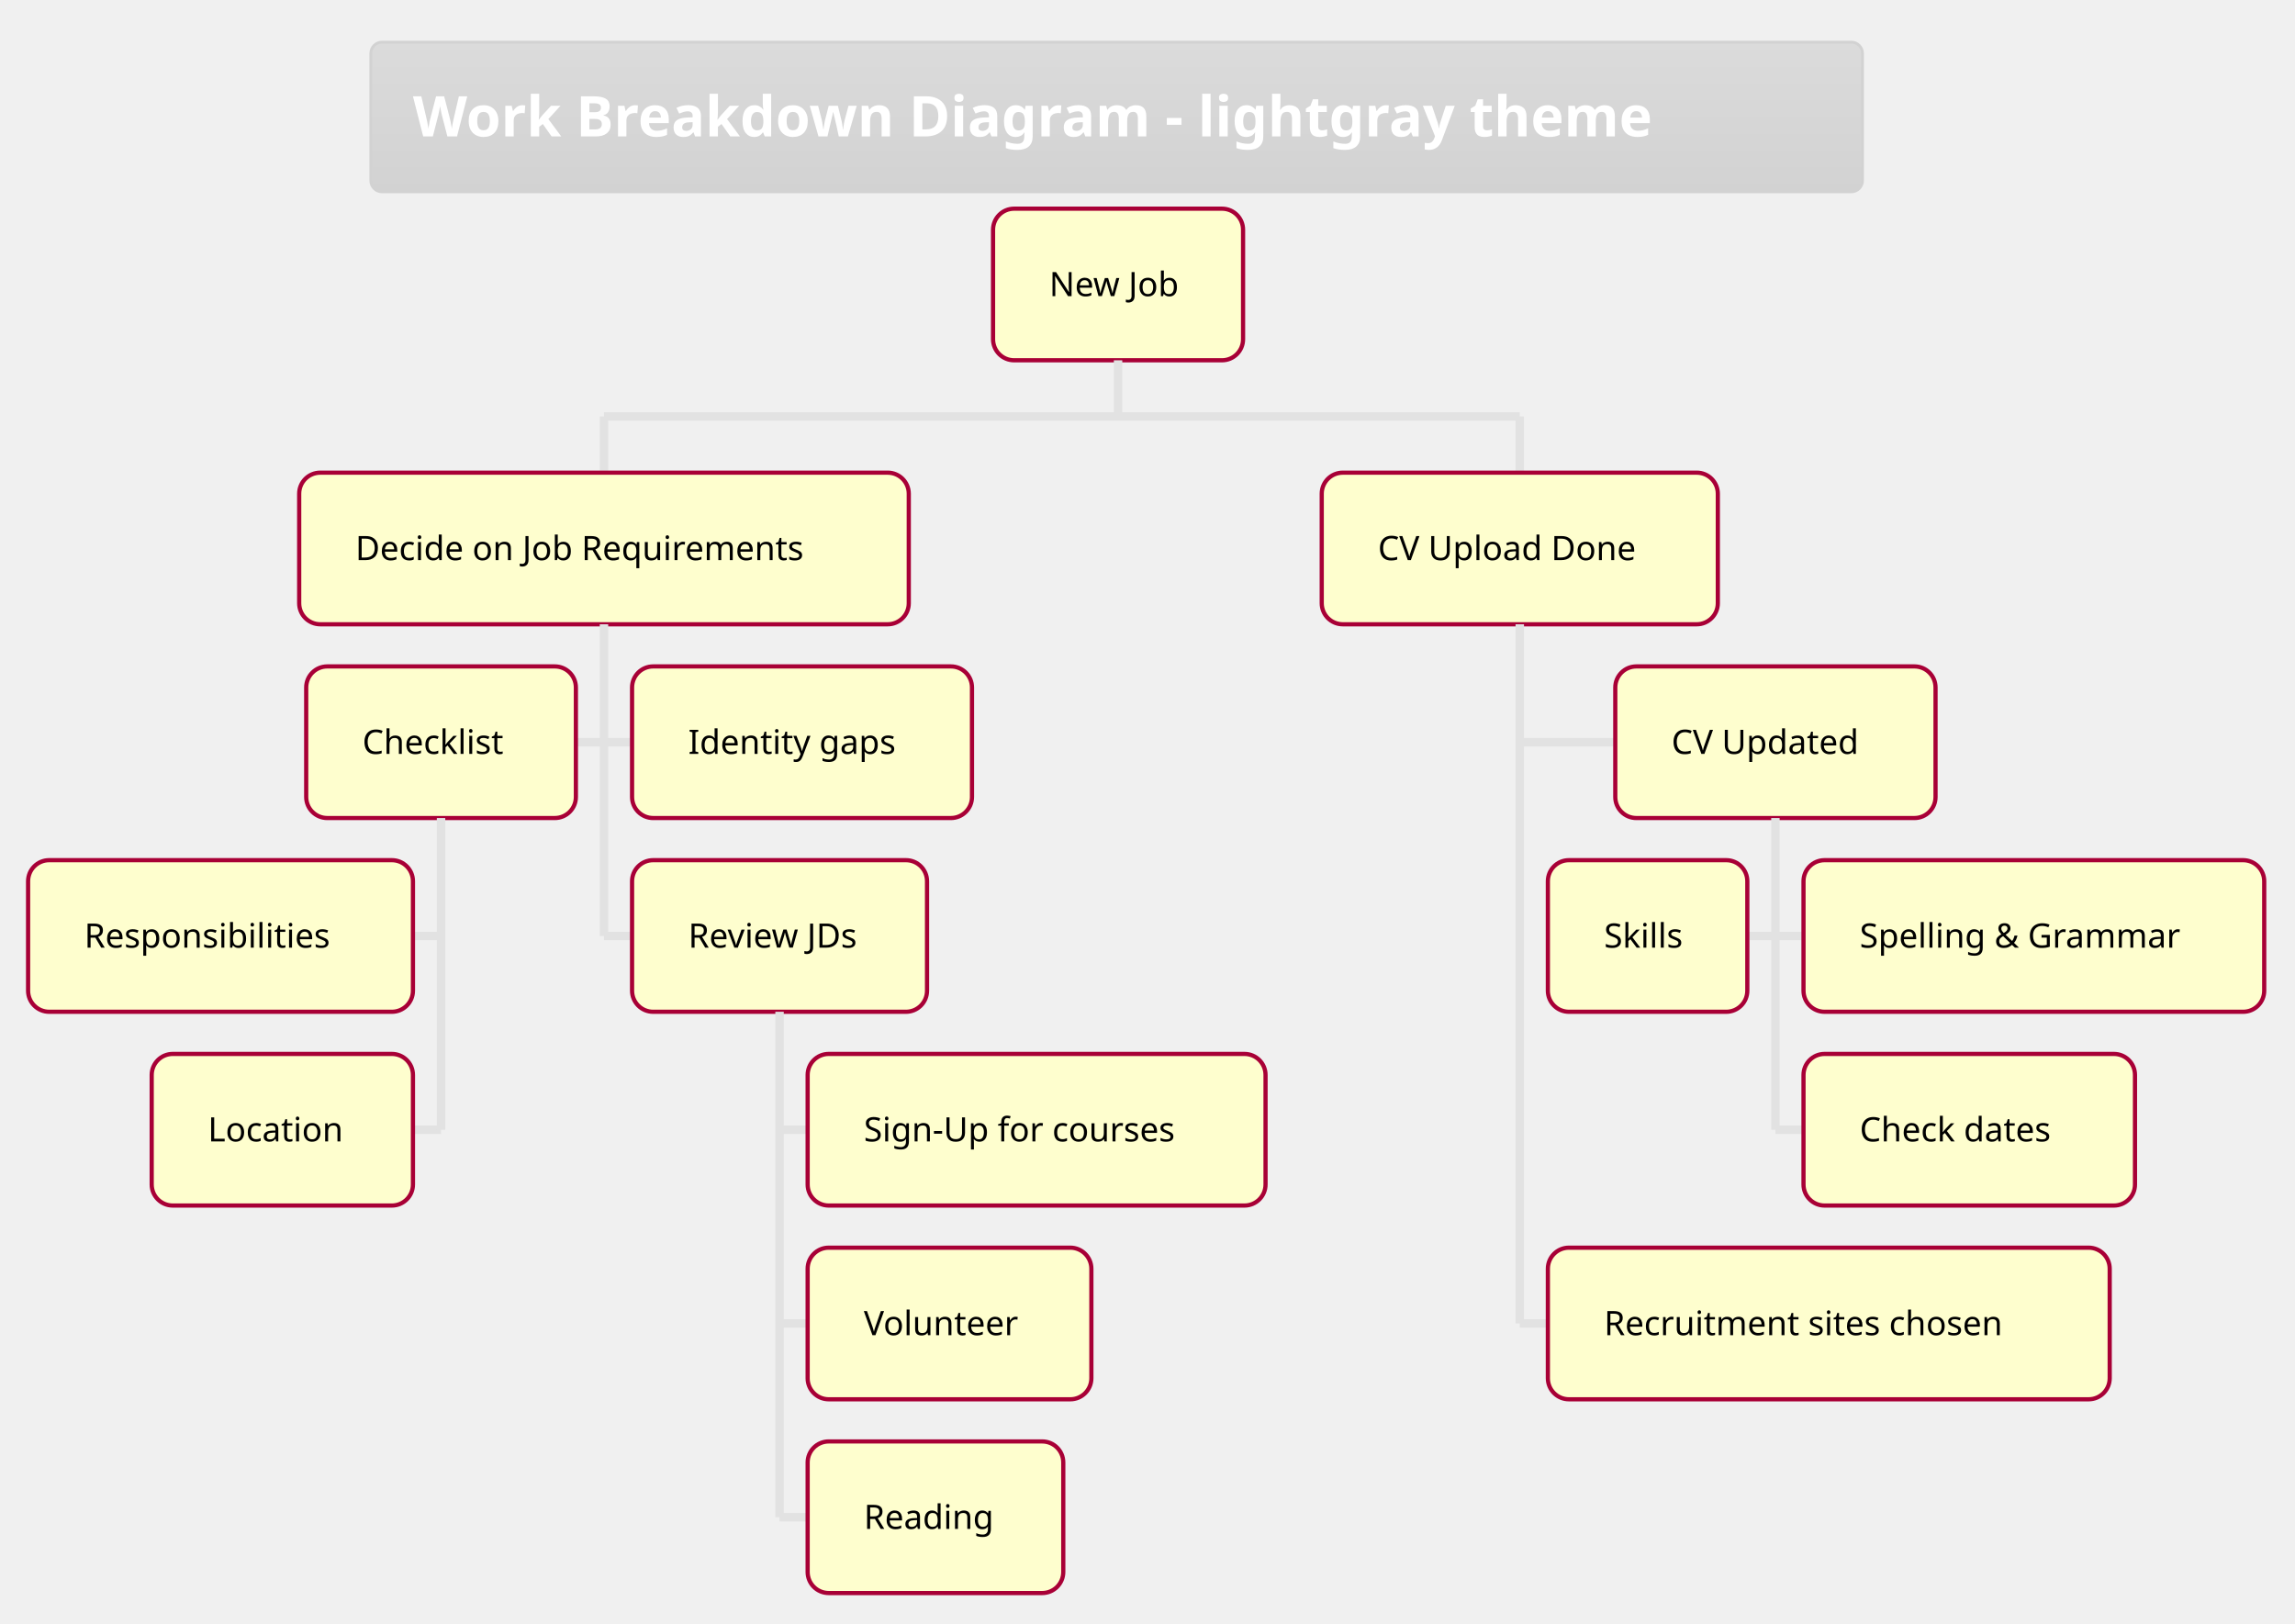
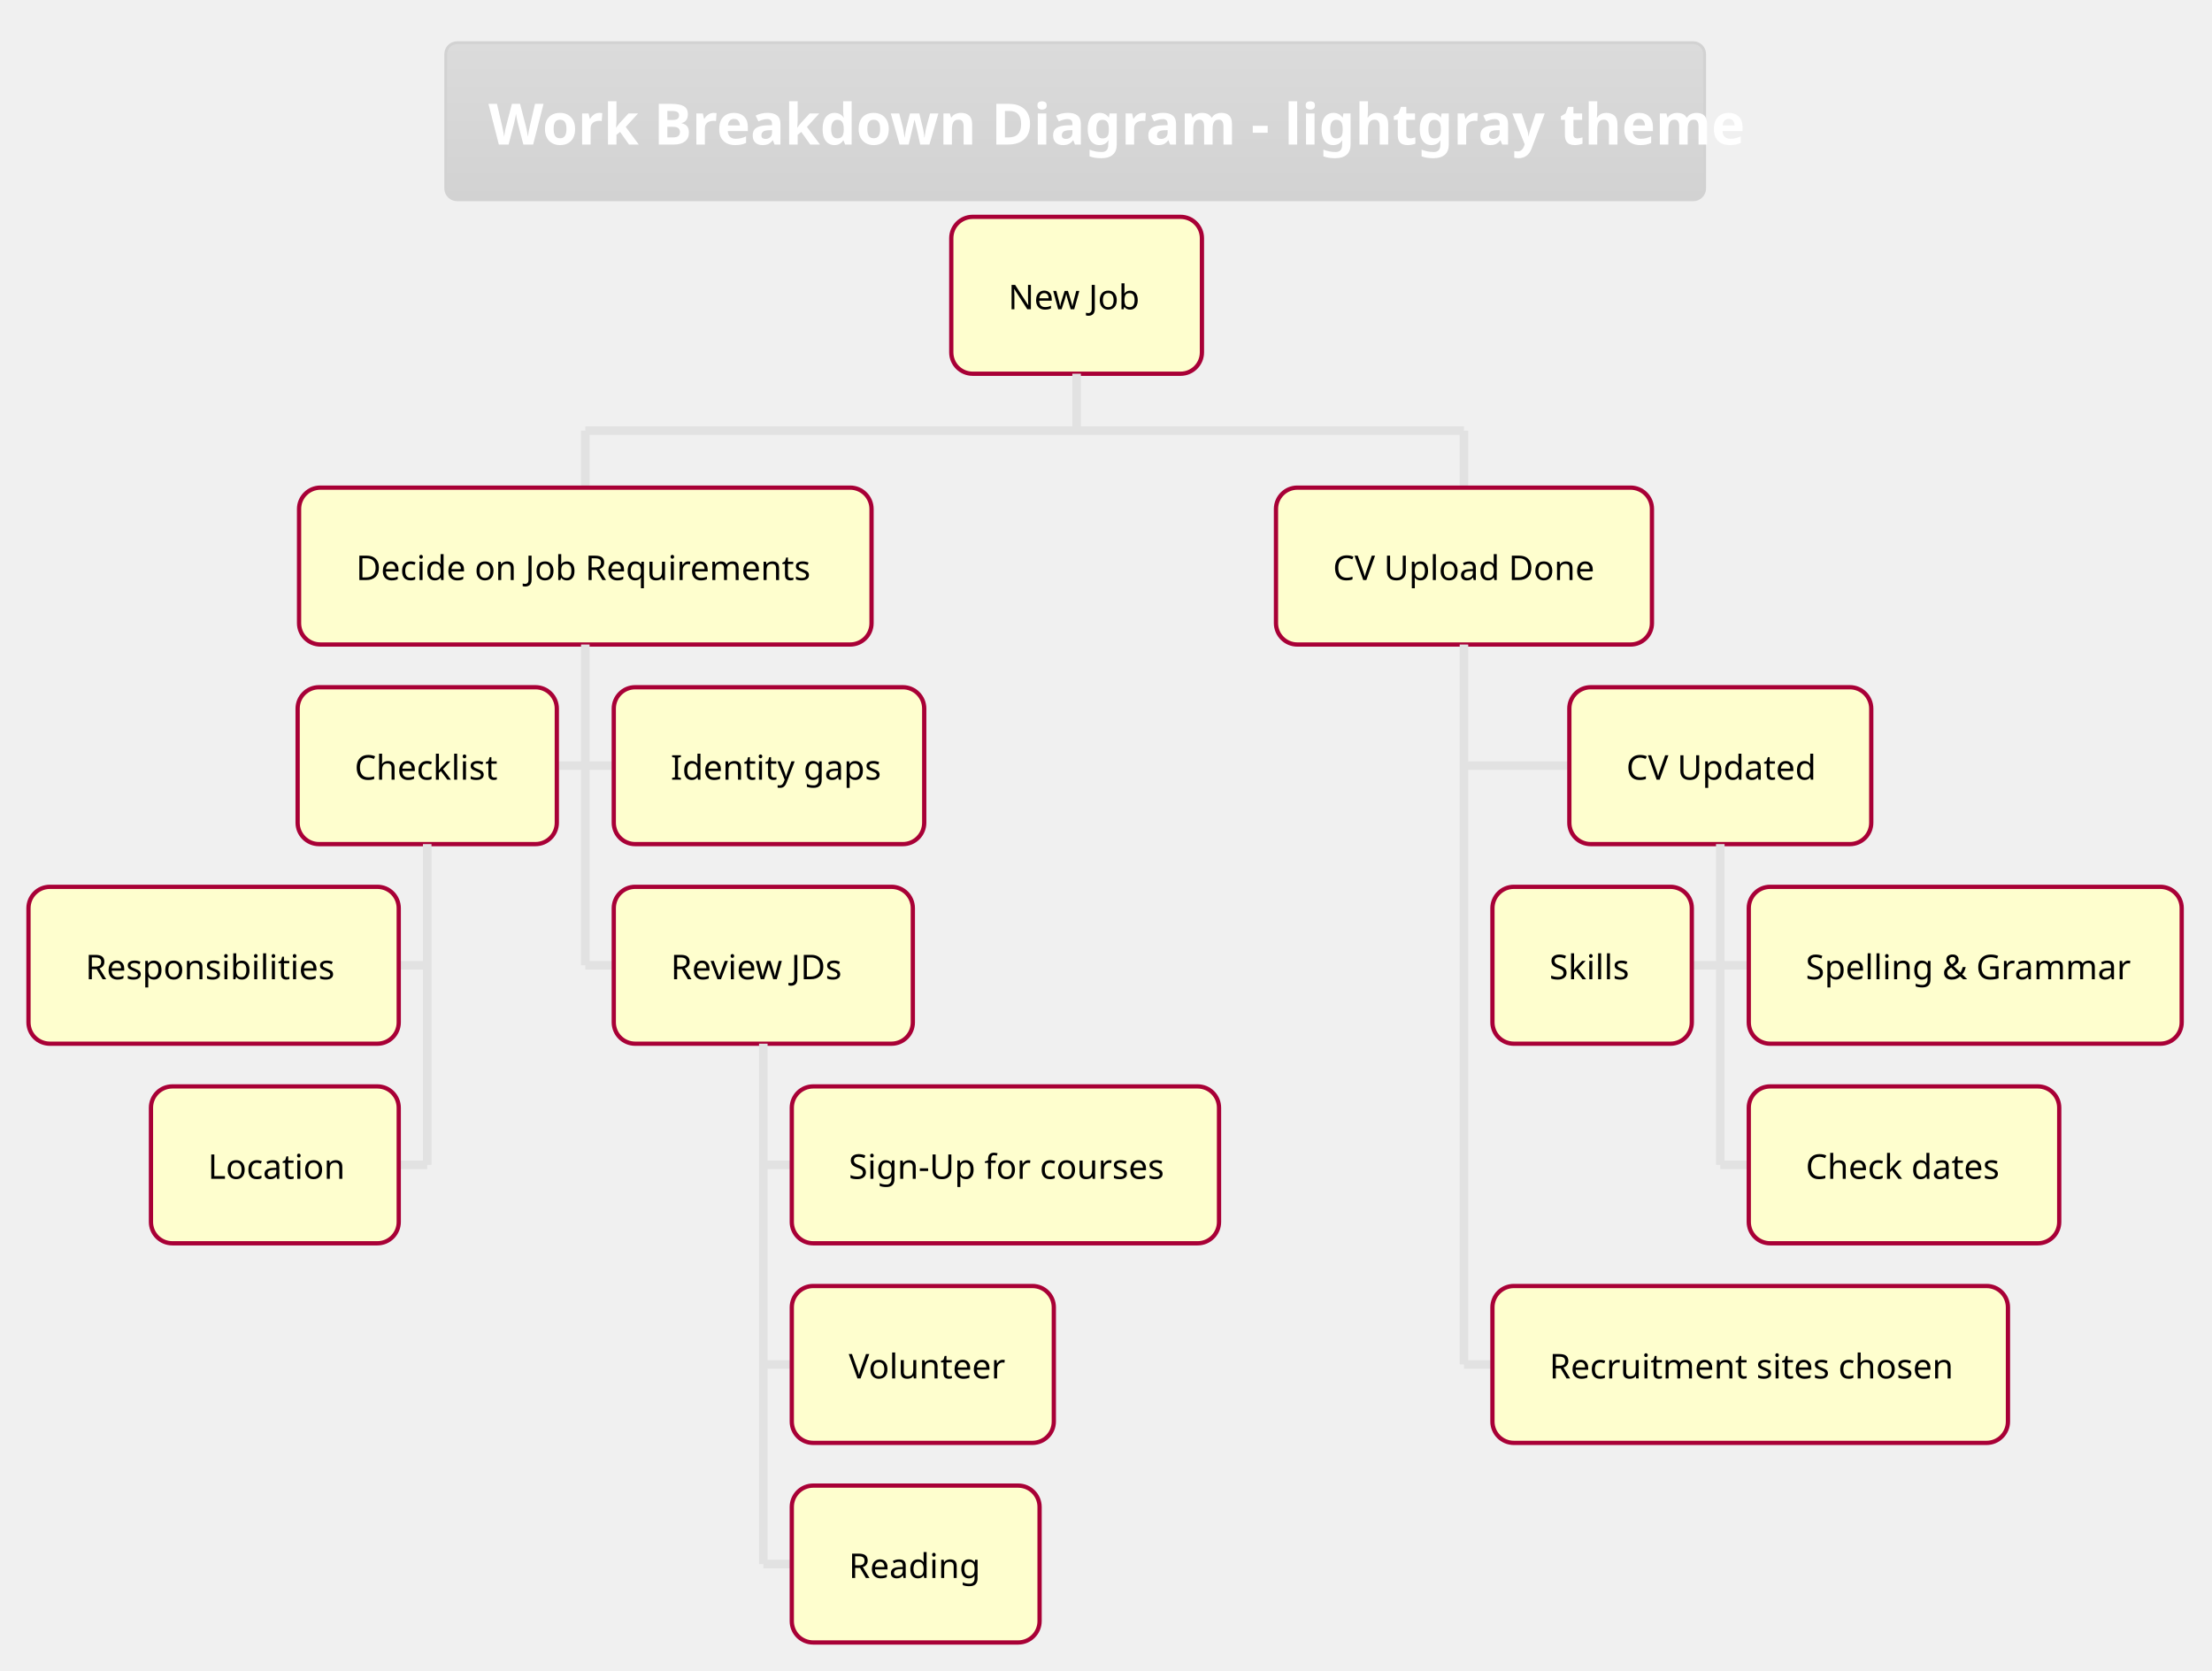
- <svg xmlns="http://www.w3.org/2000/svg" contentScriptType="application/ecmascript" contentStyleType="text/css" height="602.083px" preserveAspectRatio="none" style="width:851px;height:602px;background:#00000000;" version="1.1" viewBox="0 0 851 602" width="851.042px" zoomAndPan="magnify">
+ <svg xmlns="http://www.w3.org/2000/svg" contentScriptType="application/ecmascript" contentStyleType="text/css" height="611.458px" preserveAspectRatio="none" style="width:809px;height:611px;background:#00000000;" version="1.1" viewBox="0 0 809 611" width="809.375px" zoomAndPan="magnify">
  <defs>
-     <linearGradient id="g14b5t25mxz0ct0" x1="50%" x2="50%" y1="0%" y2="100%">
+     <linearGradient id="g7bce7bo2fc1i0" x1="50%" x2="50%" y1="0%" y2="100%">
      <stop offset="0%" stop-color="#DBDBDB" />
      <stop offset="100%" stop-color="#D2D2D2" />
    </linearGradient>
  </defs>
  <g>
-     <rect fill="url(#g14b5t25mxz0ct0)" height="55.501" rx="4.167" ry="4.167" style="stroke: #D2D2D2; stroke-width: 1.042;" width="553.125" x="137.5" y="15.625" />
-     <text fill="#FFFFFF" font-family="&quot;Verdana&quot;" font-size="20.833" font-weight="bold" lengthAdjust="spacingAndGlyphs" textLength="521.875" x="153.125" y="50.588">Work Breakdown Diagram - lightgray theme</text>
-     <rect fill="#FEFECE" height="56.217" rx="7.812" ry="7.812" style="stroke: #A80036; stroke-width: 1.562;" width="92.708" x="368.229" y="77.376" />
-     <text fill="#000000" font-family="&quot;Verdana&quot;" font-size="12.5" lengthAdjust="spacingAndGlyphs" textLength="51.042" x="389.062" y="109.812">New Job</text>
-     <line style="stroke: #E2E2E2; stroke-width: 3.125;" x1="414.583" x2="414.583" y1="133.594" y2="154.427" />
-     <line style="stroke: #E2E2E2; stroke-width: 3.125;" x1="223.958" x2="223.958" y1="154.427" y2="175.26" />
-     <rect fill="#FEFECE" height="56.217" rx="7.812" ry="7.812" style="stroke: #A80036; stroke-width: 1.562;" width="226.042" x="110.938" y="175.26" />
-     <text fill="#000000" font-family="&quot;Verdana&quot;" font-size="12.5" lengthAdjust="spacingAndGlyphs" textLength="184.375" x="131.771" y="207.696">Decide on Job Requirements</text>
-     <line style="stroke: #E2E2E2; stroke-width: 3.125;" x1="213.542" x2="223.958" y1="275.212" y2="275.212" />
-     <rect fill="#FEFECE" height="56.217" rx="7.812" ry="7.812" style="stroke: #A80036; stroke-width: 1.562;" width="100" x="113.542" y="247.103" />
-     <text fill="#000000" font-family="&quot;Verdana&quot;" font-size="12.5" lengthAdjust="spacingAndGlyphs" textLength="58.333" x="134.375" y="279.539">Checklist</text>
-     <line style="stroke: #E2E2E2; stroke-width: 3.125;" x1="153.125" x2="163.542" y1="347.054" y2="347.054" />
-     <rect fill="#FEFECE" height="56.217" rx="7.812" ry="7.812" style="stroke: #A80036; stroke-width: 1.562;" width="142.708" x="10.417" y="318.945" />
-     <text fill="#000000" font-family="&quot;Verdana&quot;" font-size="12.5" lengthAdjust="spacingAndGlyphs" textLength="101.042" x="31.25" y="351.381">Responsibilities</text>
-     <line style="stroke: #E2E2E2; stroke-width: 3.125;" x1="153.125" x2="163.542" y1="418.897" y2="418.897" />
-     <rect fill="#FEFECE" height="56.217" rx="7.812" ry="7.812" style="stroke: #A80036; stroke-width: 1.562;" width="96.875" x="56.25" y="390.788" />
-     <text fill="#000000" font-family="&quot;Verdana&quot;" font-size="12.5" lengthAdjust="spacingAndGlyphs" textLength="55.208" x="77.083" y="423.224">Location</text>
-     <line style="stroke: #E2E2E2; stroke-width: 3.125;" x1="163.542" x2="163.542" y1="303.32" y2="418.897" />
-     <line style="stroke: #E2E2E2; stroke-width: 3.125;" x1="223.958" x2="234.375" y1="275.212" y2="275.212" />
-     <rect fill="#FEFECE" height="56.217" rx="7.812" ry="7.812" style="stroke: #A80036; stroke-width: 1.562;" width="126.042" x="234.375" y="247.103" />
-     <text fill="#000000" font-family="&quot;Verdana&quot;" font-size="12.5" lengthAdjust="spacingAndGlyphs" textLength="84.375" x="255.208" y="279.539">Identity gaps</text>
-     <line style="stroke: #E2E2E2; stroke-width: 3.125;" x1="223.958" x2="234.375" y1="347.054" y2="347.054" />
-     <rect fill="#FEFECE" height="56.217" rx="7.812" ry="7.812" style="stroke: #A80036; stroke-width: 1.562;" width="109.375" x="234.375" y="318.945" />
-     <text fill="#000000" font-family="&quot;Verdana&quot;" font-size="12.5" lengthAdjust="spacingAndGlyphs" textLength="67.708" x="255.208" y="351.381">Review JDs</text>
-     <line style="stroke: #E2E2E2; stroke-width: 3.125;" x1="289.062" x2="299.479" y1="418.897" y2="418.897" />
-     <rect fill="#FEFECE" height="56.217" rx="7.812" ry="7.812" style="stroke: #A80036; stroke-width: 1.562;" width="169.792" x="299.479" y="390.788" />
-     <text fill="#000000" font-family="&quot;Verdana&quot;" font-size="12.5" lengthAdjust="spacingAndGlyphs" textLength="128.125" x="320.312" y="423.224">Sign-Up for courses</text>
-     <line style="stroke: #E2E2E2; stroke-width: 3.125;" x1="289.062" x2="299.479" y1="490.739" y2="490.739" />
-     <rect fill="#FEFECE" height="56.217" rx="7.812" ry="7.812" style="stroke: #A80036; stroke-width: 1.562;" width="105.208" x="299.479" y="462.63" />
-     <text fill="#000000" font-family="&quot;Verdana&quot;" font-size="12.5" lengthAdjust="spacingAndGlyphs" textLength="63.542" x="320.312" y="495.066">Volunteer</text>
-     <line style="stroke: #E2E2E2; stroke-width: 3.125;" x1="289.062" x2="299.479" y1="562.581" y2="562.581" />
-     <rect fill="#FEFECE" height="56.217" rx="7.812" ry="7.812" style="stroke: #A80036; stroke-width: 1.562;" width="94.792" x="299.479" y="534.473" />
-     <text fill="#000000" font-family="&quot;Verdana&quot;" font-size="12.5" lengthAdjust="spacingAndGlyphs" textLength="53.125" x="320.312" y="566.909">Reading</text>
-     <line style="stroke: #E2E2E2; stroke-width: 3.125;" x1="289.062" x2="289.062" y1="375.163" y2="562.581" />
-     <line style="stroke: #E2E2E2; stroke-width: 3.125;" x1="223.958" x2="223.958" y1="231.478" y2="347.054" />
-     <line style="stroke: #E2E2E2; stroke-width: 3.125;" x1="563.542" x2="563.542" y1="154.427" y2="175.26" />
-     <rect fill="#FEFECE" height="56.217" rx="7.812" ry="7.812" style="stroke: #A80036; stroke-width: 1.562;" width="146.875" x="490.104" y="175.26" />
-     <text fill="#000000" font-family="&quot;Verdana&quot;" font-size="12.5" lengthAdjust="spacingAndGlyphs" textLength="105.208" x="510.938" y="207.696">CV Upload Done</text>
-     <line style="stroke: #E2E2E2; stroke-width: 3.125;" x1="563.542" x2="598.958" y1="275.212" y2="275.212" />
-     <rect fill="#FEFECE" height="56.217" rx="7.812" ry="7.812" style="stroke: #A80036; stroke-width: 1.562;" width="118.75" x="598.958" y="247.103" />
-     <text fill="#000000" font-family="&quot;Verdana&quot;" font-size="12.5" lengthAdjust="spacingAndGlyphs" textLength="77.083" x="619.792" y="279.539">CV Updated</text>
-     <line style="stroke: #E2E2E2; stroke-width: 3.125;" x1="647.917" x2="658.333" y1="347.054" y2="347.054" />
-     <rect fill="#FEFECE" height="56.217" rx="7.812" ry="7.812" style="stroke: #A80036; stroke-width: 1.562;" width="73.958" x="573.958" y="318.945" />
-     <text fill="#000000" font-family="&quot;Verdana&quot;" font-size="12.5" lengthAdjust="spacingAndGlyphs" textLength="32.292" x="594.792" y="351.381">Skills</text>
-     <line style="stroke: #E2E2E2; stroke-width: 3.125;" x1="658.333" x2="668.75" y1="347.054" y2="347.054" />
-     <rect fill="#FEFECE" height="56.217" rx="7.812" ry="7.812" style="stroke: #A80036; stroke-width: 1.562;" width="170.833" x="668.75" y="318.945" />
-     <text fill="#000000" font-family="&quot;Verdana&quot;" font-size="12.5" lengthAdjust="spacingAndGlyphs" textLength="129.167" x="689.583" y="351.381">Spelling &amp; Grammar</text>
-     <line style="stroke: #E2E2E2; stroke-width: 3.125;" x1="658.333" x2="668.75" y1="418.897" y2="418.897" />
-     <rect fill="#FEFECE" height="56.217" rx="7.812" ry="7.812" style="stroke: #A80036; stroke-width: 1.562;" width="122.917" x="668.75" y="390.788" />
-     <text fill="#000000" font-family="&quot;Verdana&quot;" font-size="12.5" lengthAdjust="spacingAndGlyphs" textLength="81.25" x="689.583" y="423.224">Check dates</text>
-     <line style="stroke: #E2E2E2; stroke-width: 3.125;" x1="658.333" x2="658.333" y1="303.32" y2="418.897" />
-     <line style="stroke: #E2E2E2; stroke-width: 3.125;" x1="563.542" x2="573.958" y1="490.739" y2="490.739" />
-     <rect fill="#FEFECE" height="56.217" rx="7.812" ry="7.812" style="stroke: #A80036; stroke-width: 1.562;" width="208.333" x="573.958" y="462.63" />
-     <text fill="#000000" font-family="&quot;Verdana&quot;" font-size="12.5" lengthAdjust="spacingAndGlyphs" textLength="166.667" x="594.792" y="495.066">Recruitment sites chosen</text>
-     <line style="stroke: #E2E2E2; stroke-width: 3.125;" x1="563.542" x2="563.542" y1="231.478" y2="490.739" />
-     <line style="stroke: #E2E2E2; stroke-width: 3.125;" x1="223.958" x2="563.542" y1="154.427" y2="154.427" />
+     <rect fill="url(#g7bce7bo2fc1i0)" height="57.454" rx="4.167" ry="4.167" style="stroke: #D2D2D2; stroke-width: 1.042;" width="460.417" x="163.021" y="15.625" />
+     <text fill="#FFFFFF" font-family="&quot;Verdana&quot;" font-size="20.833" font-weight="bold" lengthAdjust="spacingAndGlyphs" textLength="429.167" x="178.646" y="52.877">Work Breakdown Diagram - lightgray theme</text>
+     <rect fill="#FEFECE" height="57.389" rx="7.812" ry="7.812" style="stroke: #A80036; stroke-width: 1.562;" width="91.667" x="347.917" y="79.329" />
+     <text fill="#000000" font-family="&quot;Verdana&quot;" font-size="12.5" lengthAdjust="spacingAndGlyphs" textLength="50" x="368.75" y="113.139">New Job</text>
+     <line style="stroke: #E2E2E2; stroke-width: 3.125;" x1="393.75" x2="393.75" y1="136.719" y2="157.552" />
+     <line style="stroke: #E2E2E2; stroke-width: 3.125;" x1="214.062" x2="214.062" y1="157.552" y2="178.385" />
+     <rect fill="#FEFECE" height="57.389" rx="7.812" ry="7.812" style="stroke: #A80036; stroke-width: 1.562;" width="209.375" x="109.375" y="178.385" />
+     <text fill="#000000" font-family="&quot;Verdana&quot;" font-size="12.5" lengthAdjust="spacingAndGlyphs" textLength="167.708" x="130.208" y="212.195">Decide on Job Requirements</text>
+     <line style="stroke: #E2E2E2; stroke-width: 3.125;" x1="203.646" x2="214.062" y1="280.094" y2="280.094" />
+     <rect fill="#FEFECE" height="57.389" rx="7.812" ry="7.812" style="stroke: #A80036; stroke-width: 1.562;" width="94.792" x="108.854" y="251.4" />
+     <text fill="#000000" font-family="&quot;Verdana&quot;" font-size="12.5" lengthAdjust="spacingAndGlyphs" textLength="53.125" x="129.688" y="285.209">Checklist</text>
+     <line style="stroke: #E2E2E2; stroke-width: 3.125;" x1="145.833" x2="156.25" y1="353.109" y2="353.109" />
+     <rect fill="#FEFECE" height="57.389" rx="7.812" ry="7.812" style="stroke: #A80036; stroke-width: 1.562;" width="135.417" x="10.417" y="324.414" />
+     <text fill="#000000" font-family="&quot;Verdana&quot;" font-size="12.5" lengthAdjust="spacingAndGlyphs" textLength="93.75" x="31.25" y="358.224">Responsibilities</text>
+     <line style="stroke: #E2E2E2; stroke-width: 3.125;" x1="145.833" x2="156.25" y1="426.123" y2="426.123" />
+     <rect fill="#FEFECE" height="57.389" rx="7.812" ry="7.812" style="stroke: #A80036; stroke-width: 1.562;" width="90.625" x="55.208" y="397.428" />
+     <text fill="#000000" font-family="&quot;Verdana&quot;" font-size="12.5" lengthAdjust="spacingAndGlyphs" textLength="48.958" x="76.042" y="431.238">Location</text>
+     <line style="stroke: #E2E2E2; stroke-width: 3.125;" x1="156.25" x2="156.25" y1="308.789" y2="426.123" />
+     <line style="stroke: #E2E2E2; stroke-width: 3.125;" x1="214.062" x2="224.479" y1="280.094" y2="280.094" />
+     <rect fill="#FEFECE" height="57.389" rx="7.812" ry="7.812" style="stroke: #A80036; stroke-width: 1.562;" width="113.542" x="224.479" y="251.4" />
+     <text fill="#000000" font-family="&quot;Verdana&quot;" font-size="12.5" lengthAdjust="spacingAndGlyphs" textLength="71.875" x="245.312" y="285.209">Identity gaps</text>
+     <line style="stroke: #E2E2E2; stroke-width: 3.125;" x1="214.062" x2="224.479" y1="353.109" y2="353.109" />
+     <rect fill="#FEFECE" height="57.389" rx="7.812" ry="7.812" style="stroke: #A80036; stroke-width: 1.562;" width="109.375" x="224.479" y="324.414" />
+     <text fill="#000000" font-family="&quot;Verdana&quot;" font-size="12.5" lengthAdjust="spacingAndGlyphs" textLength="67.708" x="245.312" y="358.224">Review JDs</text>
+     <line style="stroke: #E2E2E2; stroke-width: 3.125;" x1="279.167" x2="289.583" y1="426.123" y2="426.123" />
+     <rect fill="#FEFECE" height="57.389" rx="7.812" ry="7.812" style="stroke: #A80036; stroke-width: 1.562;" width="156.25" x="289.583" y="397.428" />
+     <text fill="#000000" font-family="&quot;Verdana&quot;" font-size="12.5" lengthAdjust="spacingAndGlyphs" textLength="114.583" x="310.417" y="431.238">Sign-Up for courses</text>
+     <line style="stroke: #E2E2E2; stroke-width: 3.125;" x1="279.167" x2="289.583" y1="499.137" y2="499.137" />
+     <rect fill="#FEFECE" height="57.389" rx="7.812" ry="7.812" style="stroke: #A80036; stroke-width: 1.562;" width="95.833" x="289.583" y="470.443" />
+     <text fill="#000000" font-family="&quot;Verdana&quot;" font-size="12.5" lengthAdjust="spacingAndGlyphs" textLength="54.167" x="310.417" y="504.252">Volunteer</text>
+     <line style="stroke: #E2E2E2; stroke-width: 3.125;" x1="279.167" x2="289.583" y1="572.152" y2="572.152" />
+     <rect fill="#FEFECE" height="57.389" rx="7.812" ry="7.812" style="stroke: #A80036; stroke-width: 1.562;" width="90.625" x="289.583" y="543.457" />
+     <text fill="#000000" font-family="&quot;Verdana&quot;" font-size="12.5" lengthAdjust="spacingAndGlyphs" textLength="48.958" x="310.417" y="577.266">Reading</text>
+     <line style="stroke: #E2E2E2; stroke-width: 3.125;" x1="279.167" x2="279.167" y1="381.803" y2="572.152" />
+     <line style="stroke: #E2E2E2; stroke-width: 3.125;" x1="214.062" x2="214.062" y1="235.775" y2="353.109" />
+     <line style="stroke: #E2E2E2; stroke-width: 3.125;" x1="535.417" x2="535.417" y1="157.552" y2="178.385" />
+     <rect fill="#FEFECE" height="57.389" rx="7.812" ry="7.812" style="stroke: #A80036; stroke-width: 1.562;" width="137.5" x="466.667" y="178.385" />
+     <text fill="#000000" font-family="&quot;Verdana&quot;" font-size="12.5" lengthAdjust="spacingAndGlyphs" textLength="95.833" x="487.5" y="212.195">CV Upload Done</text>
+     <line style="stroke: #E2E2E2; stroke-width: 3.125;" x1="535.417" x2="573.958" y1="280.094" y2="280.094" />
+     <rect fill="#FEFECE" height="57.389" rx="7.812" ry="7.812" style="stroke: #A80036; stroke-width: 1.562;" width="110.417" x="573.958" y="251.4" />
+     <text fill="#000000" font-family="&quot;Verdana&quot;" font-size="12.5" lengthAdjust="spacingAndGlyphs" textLength="68.75" x="594.792" y="285.209">CV Updated</text>
+     <line style="stroke: #E2E2E2; stroke-width: 3.125;" x1="618.75" x2="629.167" y1="353.109" y2="353.109" />
+     <rect fill="#FEFECE" height="57.389" rx="7.812" ry="7.812" style="stroke: #A80036; stroke-width: 1.562;" width="72.917" x="545.833" y="324.414" />
+     <text fill="#000000" font-family="&quot;Verdana&quot;" font-size="12.5" lengthAdjust="spacingAndGlyphs" textLength="31.25" x="566.667" y="358.224">Skills</text>
+     <line style="stroke: #E2E2E2; stroke-width: 3.125;" x1="629.167" x2="639.583" y1="353.109" y2="353.109" />
+     <rect fill="#FEFECE" height="57.389" rx="7.812" ry="7.812" style="stroke: #A80036; stroke-width: 1.562;" width="158.333" x="639.583" y="324.414" />
+     <text fill="#000000" font-family="&quot;Verdana&quot;" font-size="12.5" lengthAdjust="spacingAndGlyphs" textLength="116.667" x="660.417" y="358.224">Spelling &amp; Grammar</text>
+     <line style="stroke: #E2E2E2; stroke-width: 3.125;" x1="629.167" x2="639.583" y1="426.123" y2="426.123" />
+     <rect fill="#FEFECE" height="57.389" rx="7.812" ry="7.812" style="stroke: #A80036; stroke-width: 1.562;" width="113.542" x="639.583" y="397.428" />
+     <text fill="#000000" font-family="&quot;Verdana&quot;" font-size="12.5" lengthAdjust="spacingAndGlyphs" textLength="71.875" x="660.417" y="431.238">Check dates</text>
+     <line style="stroke: #E2E2E2; stroke-width: 3.125;" x1="629.167" x2="629.167" y1="308.789" y2="426.123" />
+     <line style="stroke: #E2E2E2; stroke-width: 3.125;" x1="535.417" x2="545.833" y1="499.137" y2="499.137" />
+     <rect fill="#FEFECE" height="57.389" rx="7.812" ry="7.812" style="stroke: #A80036; stroke-width: 1.562;" width="188.542" x="545.833" y="470.443" />
+     <text fill="#000000" font-family="&quot;Verdana&quot;" font-size="12.5" lengthAdjust="spacingAndGlyphs" textLength="146.875" x="566.667" y="504.252">Recruitment sites chosen</text>
+     <line style="stroke: #E2E2E2; stroke-width: 3.125;" x1="535.417" x2="535.417" y1="235.775" y2="499.137" />
+     <line style="stroke: #E2E2E2; stroke-width: 3.125;" x1="214.062" x2="535.417" y1="157.552" y2="157.552" />
  </g>
</svg>
